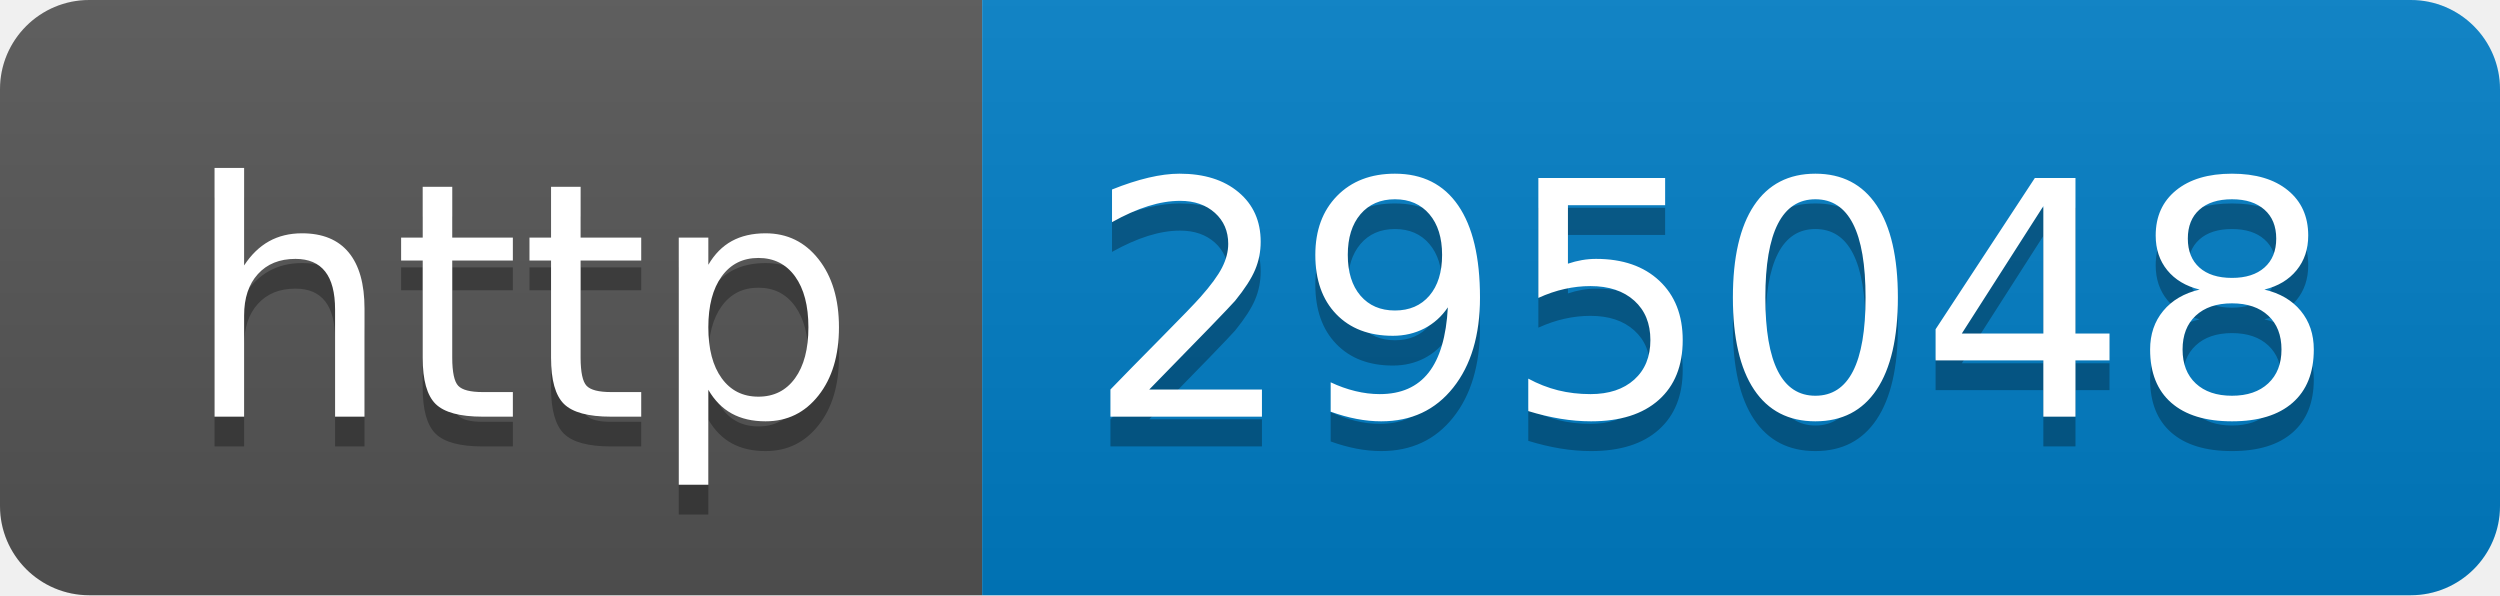
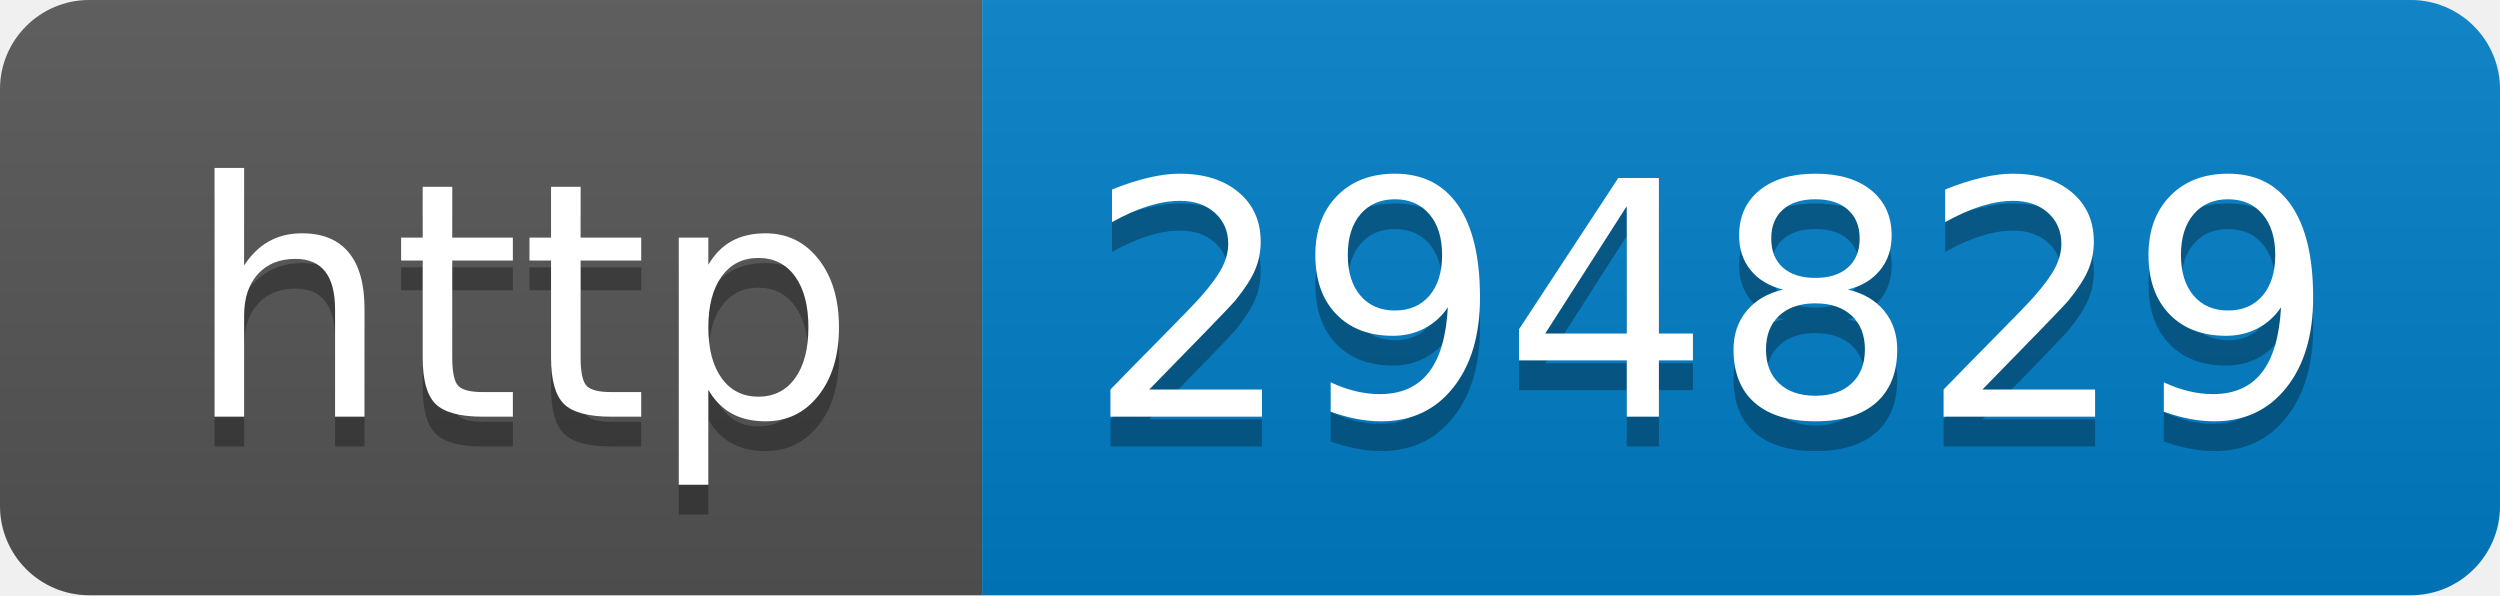
- <svg xmlns="http://www.w3.org/2000/svg" width="84" height="20" role="img" aria-label="http: 295048">
+ <svg xmlns="http://www.w3.org/2000/svg" width="84" height="20" role="img" aria-label="http: 294829">
  <linearGradient id="s" x2="0" y2="100%">
    <stop offset="0" stop-color="#bbb" stop-opacity=".1" />
    <stop offset="1" stop-opacity=".1" />
  </linearGradient>
  <clipPath id="r">
    <rect width="84" height="20" rx="3" fill="#fff" />
  </clipPath>
  <g clip-path="url(#r)">
    <rect width="33" height="20" fill="#555" />
    <rect x="33" width="51" height="20" fill="#007ec6" />
    <rect width="84" height="20" fill="url(#s)" />
  </g>
  <g fill="#fff" text-anchor="middle" font-family="Verdana,Geneva,DejaVu Sans,sans-serif" text-rendering="geometricPrecision" font-size="110">
    <text aria-hidden="true" x="175" y="150" fill="#010101" fill-opacity=".3" transform="scale(.1)" textLength="230">http</text>
    <text x="175" y="140" transform="scale(.1)" fill="#fff" textLength="230">http</text>
-     <text aria-hidden="true" x="575" y="150" fill="#010101" fill-opacity=".3" transform="scale(.1)" textLength="410">295048</text>
-     <text x="575" y="140" transform="scale(.1)" fill="#fff" textLength="410">295048</text>
+     <text aria-hidden="true" x="575" y="150" fill="#010101" fill-opacity=".3" transform="scale(.1)" textLength="410">294829</text>
+     <text x="575" y="140" transform="scale(.1)" fill="#fff" textLength="410">294829</text>
  </g>
</svg>
